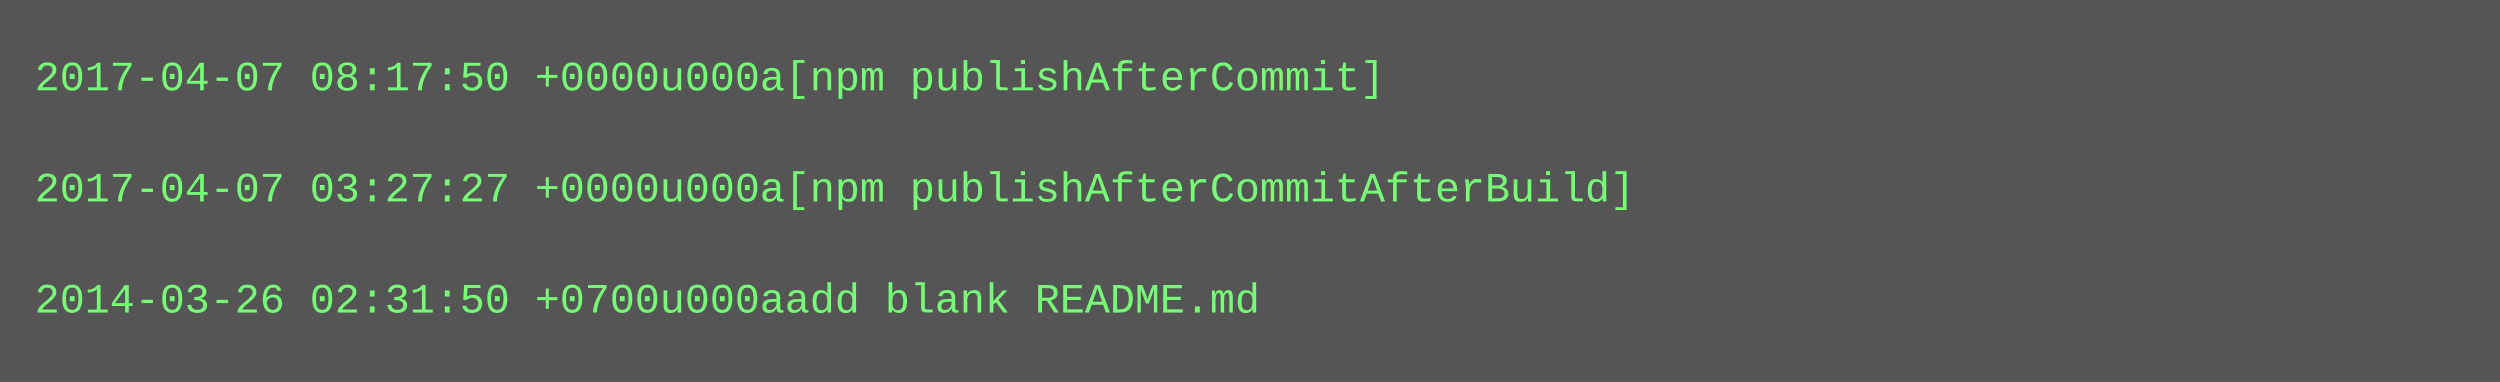
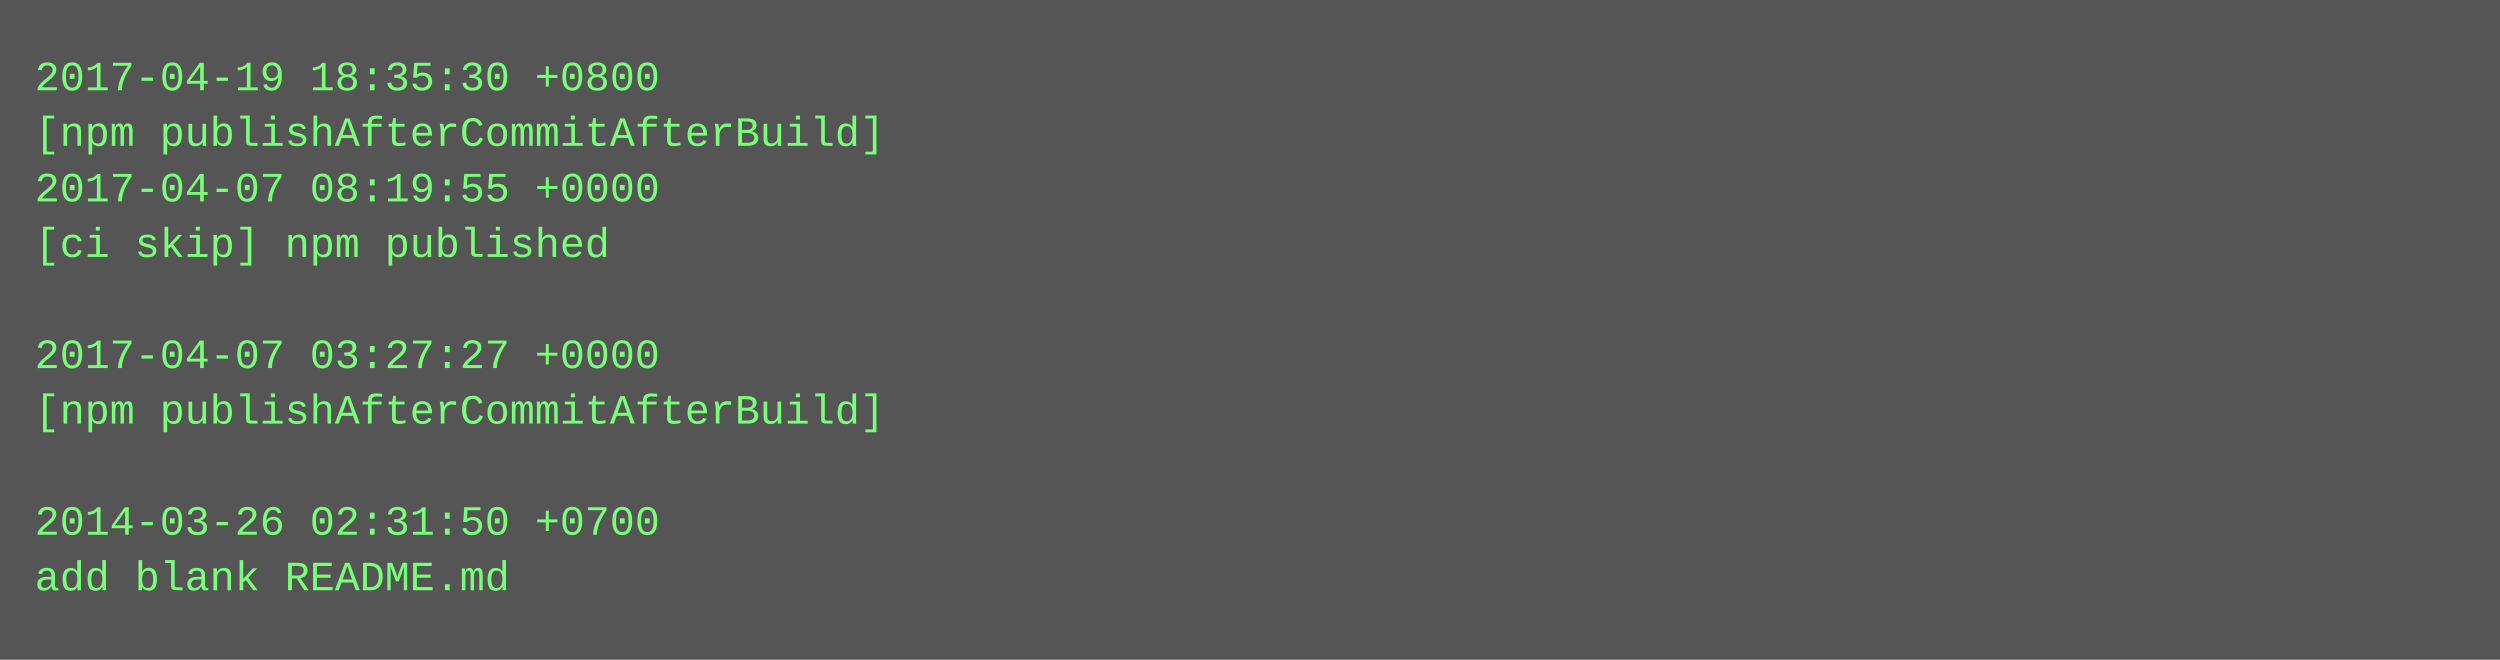
- <svg xmlns="http://www.w3.org/2000/svg" height="110" width="720">
-   <rect height="110" fill="#555" width="720" />
+ <svg xmlns="http://www.w3.org/2000/svg" height="190" width="720">
+   <rect height="190" fill="#555" width="720" />
  <text fill="#7f7" font-family="Courier New" font-size="12" xml:space="preserve">
-     <tspan x="10" y="26">2017-04-07 08:17:50 +0000u000a[npm publishAfterCommit]</tspan>
-     <tspan x="10" y="42" />
-     <tspan x="10" y="58">2017-04-07 03:27:27 +0000u000a[npm publishAfterCommitAfterBuild]</tspan>
-     <tspan x="10" y="74" />
-     <tspan x="10" y="90">2014-03-26 02:31:50 +0700u000aadd blank README.md</tspan>
+     <tspan x="10" y="26">2017-04-19 18:35:30 +0800</tspan>
+     <tspan x="10" y="42">[npm publishAfterCommitAfterBuild]</tspan>
+     <tspan x="10" y="58">2017-04-07 08:19:55 +0000</tspan>
+     <tspan x="10" y="74">[ci skip] npm published</tspan>
+     <tspan x="10" y="90" />
+     <tspan x="10" y="106">2017-04-07 03:27:27 +0000</tspan>
+     <tspan x="10" y="122">[npm publishAfterCommitAfterBuild]</tspan>
+     <tspan x="10" y="138" />
+     <tspan x="10" y="154">2014-03-26 02:31:50 +0700</tspan>
+     <tspan x="10" y="170">add blank README.md</tspan>
  </text>
</svg>
